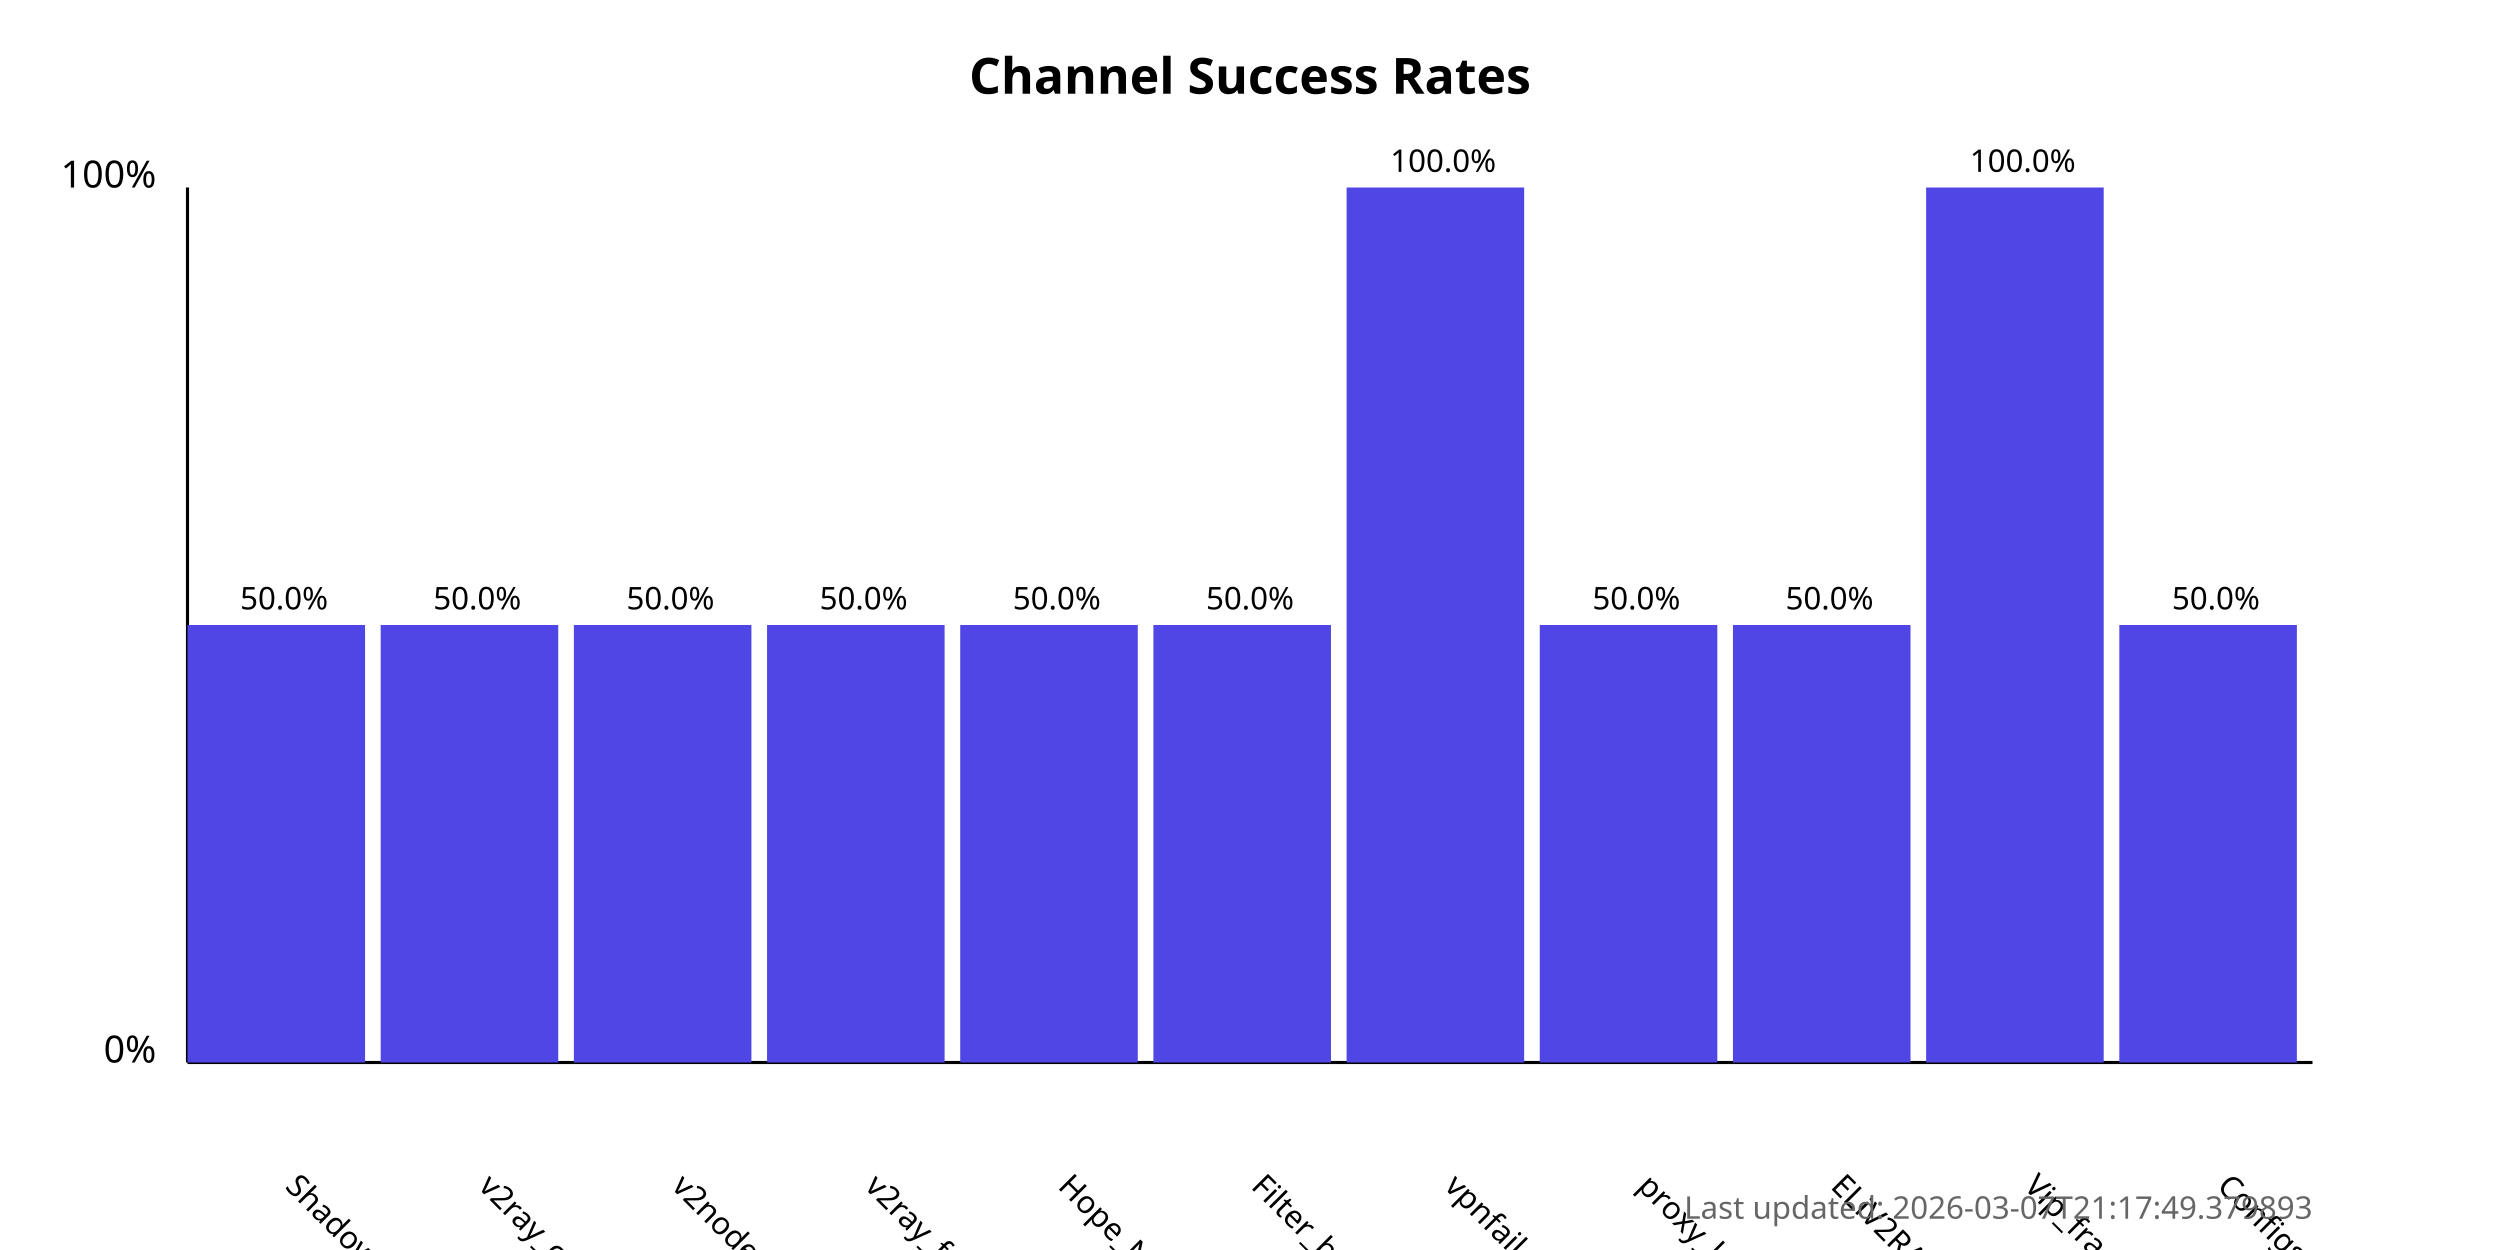
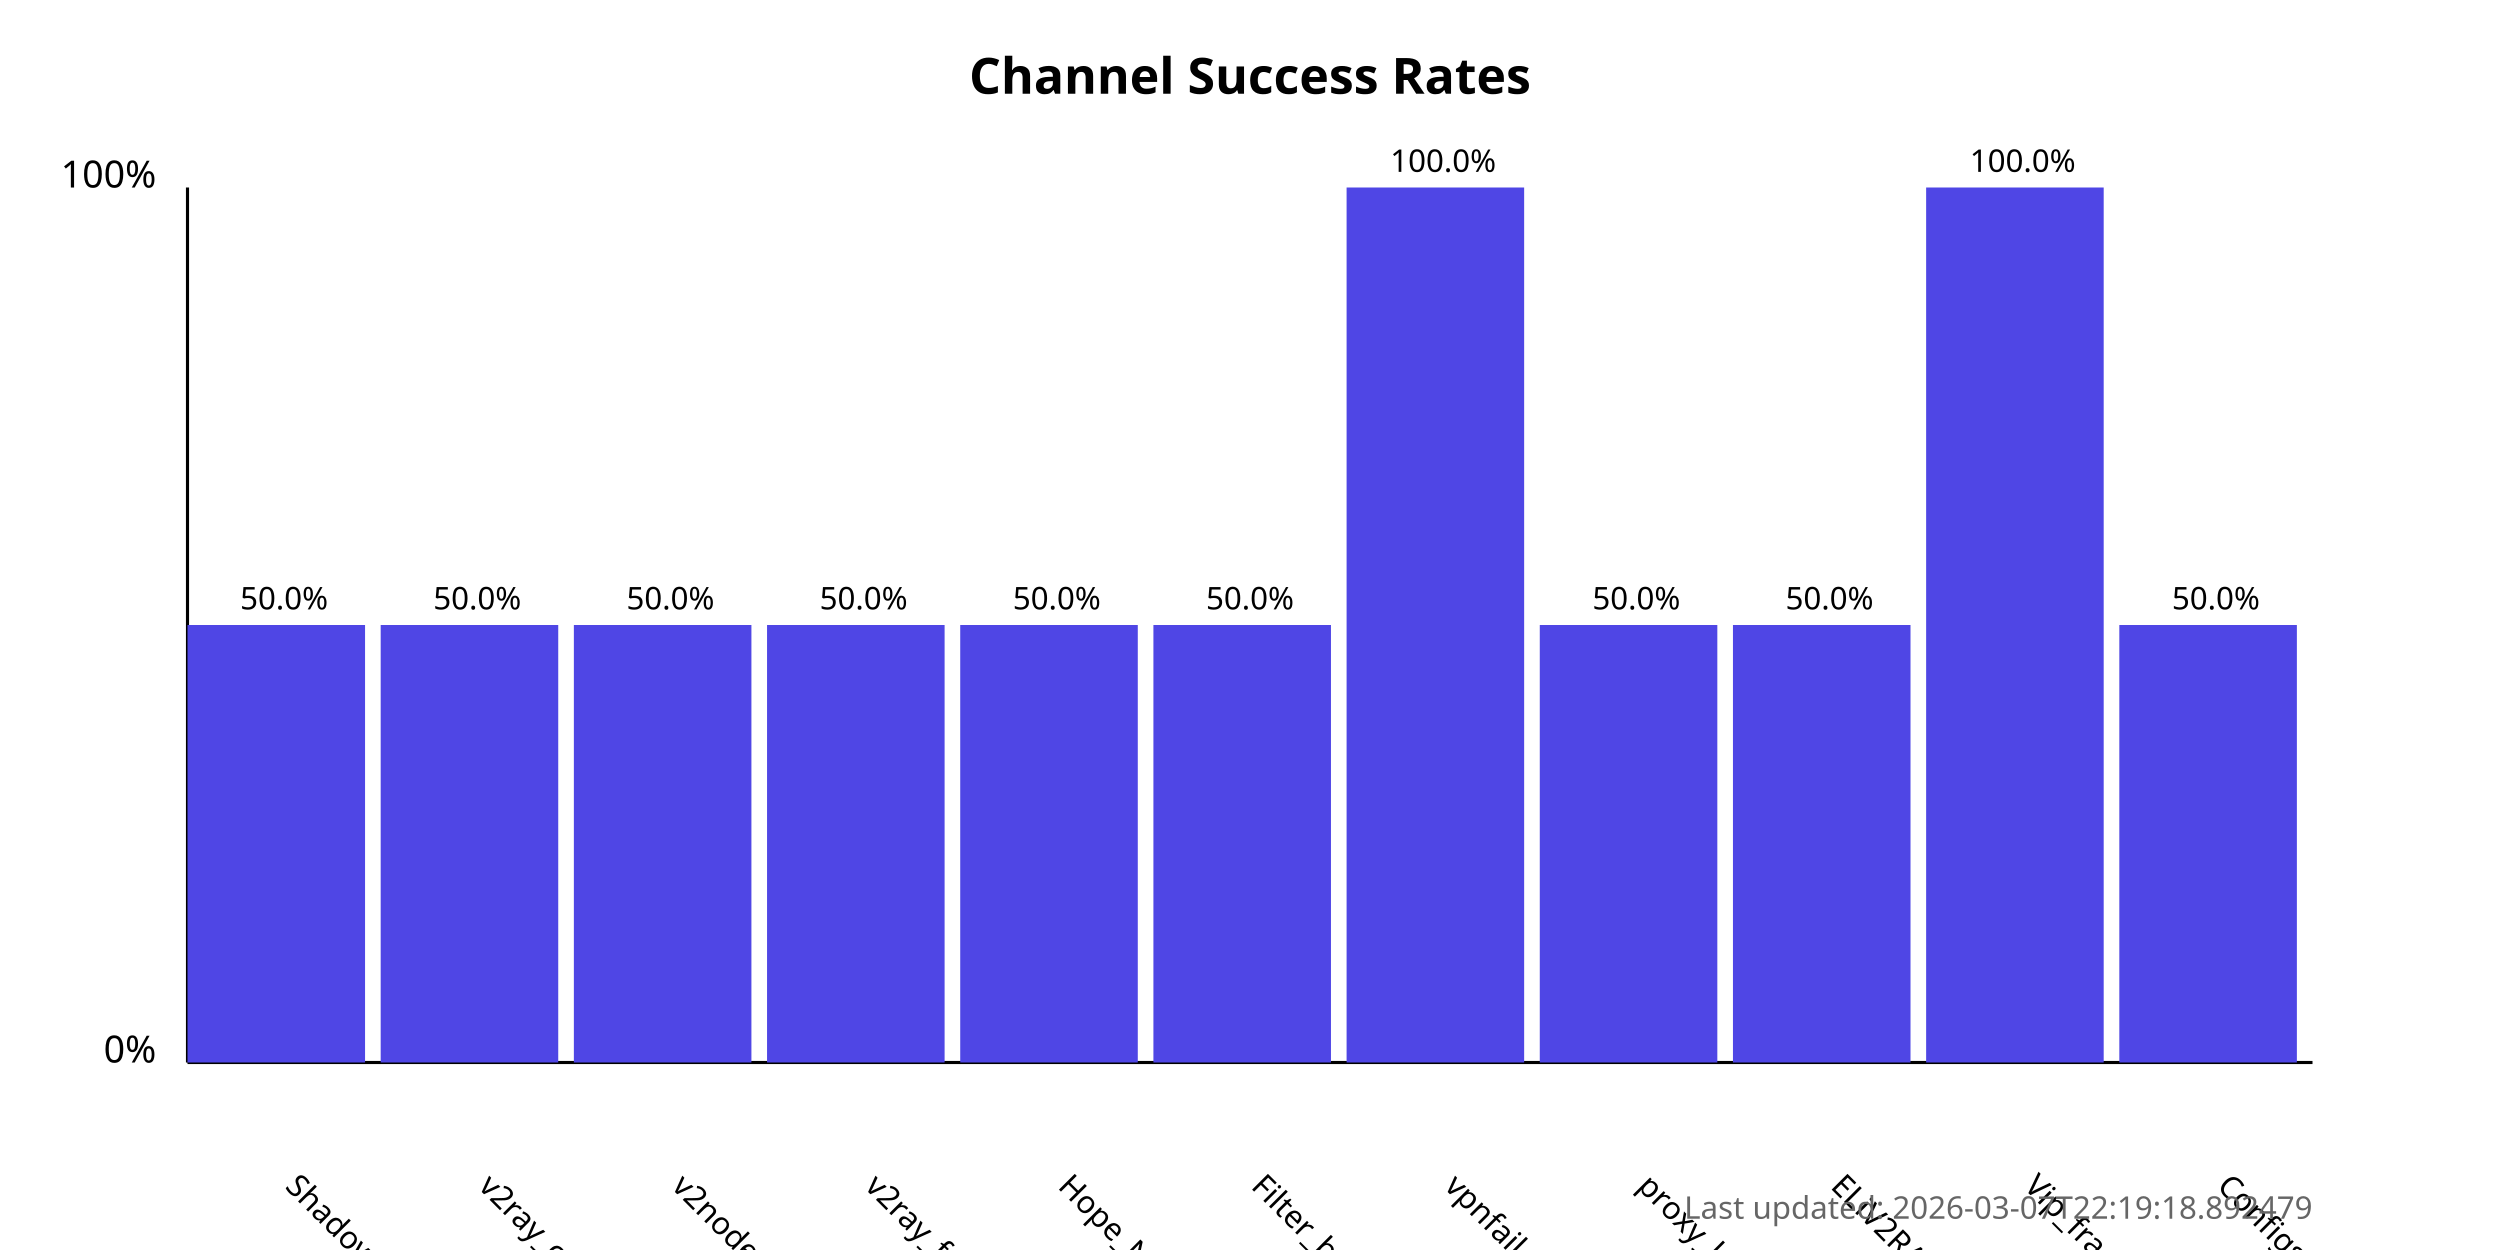
<svg xmlns="http://www.w3.org/2000/svg" width="800" height="400">
  <style>
            .chart-title { font: bold 16px sans-serif; }
            .axis-label { font: 12px sans-serif; }
            .tick-label { font: 10px sans-serif; }
            .bar { fill: #4f46e5; }
            .bar:hover { fill: #6366f1; }
            .timestamp { font: 10px sans-serif; fill: #666; }
        </style>
  <text x="400.0" y="30" text-anchor="middle" class="chart-title">
            Channel Success Rates
        </text>
  <line x1="60" y1="340" x2="60" y2="60" stroke="black" stroke-width="1" />
  <line x1="60" y1="340" x2="740" y2="340" stroke="black" stroke-width="1" />
  <text x="50" y="340" text-anchor="end" class="axis-label">0%</text>
  <text x="50" y="60" text-anchor="end" class="axis-label">100%</text>
  <g>
    <rect x="60" y="200.0" width="56.818" height="140.0" class="bar" />
    <text x="90.909" y="380" transform="rotate(45, 90.90909, 380)" text-anchor="start" class="tick-label">
                ShadowProxy66
            </text>
    <text x="90.909" y="195.0" text-anchor="middle" class="tick-label">
                50.0%
            </text>
  </g>
  <g>
    <rect x="121.818" y="200.0" width="56.818" height="140.0" class="bar" />
    <text x="152.727" y="380" transform="rotate(45, 152.7273, 380)" text-anchor="start" class="tick-label">
                v2ray_configs_pool
            </text>
    <text x="152.727" y="195.0" text-anchor="middle" class="tick-label">
                50.0%
            </text>
  </g>
  <g>
    <rect x="183.636" y="200.0" width="56.818" height="140.0" class="bar" />
    <text x="214.545" y="380" transform="rotate(45, 214.5455, 380)" text-anchor="start" class="tick-label">
                v2nodes
            </text>
    <text x="214.545" y="195.0" text-anchor="middle" class="tick-label">
                50.0%
            </text>
  </g>
  <g>
    <rect x="245.455" y="200.0" width="56.818" height="140.0" class="bar" />
    <text x="276.364" y="380" transform="rotate(45, 276.3636, 380)" text-anchor="start" class="tick-label">
                v2ray_free_conf
            </text>
    <text x="276.364" y="195.0" text-anchor="middle" class="tick-label">
                50.0%
            </text>
  </g>
  <g>
    <rect x="307.273" y="200.0" width="56.818" height="140.0" class="bar" />
    <text x="338.182" y="380" transform="rotate(45, 338.1818, 380)" text-anchor="start" class="tick-label">
                Hope_Net
            </text>
    <text x="338.182" y="195.0" text-anchor="middle" class="tick-label">
                50.0%
            </text>
  </g>
  <g>
    <rect x="369.091" y="200.0" width="56.818" height="140.0" class="bar" />
    <text x="400.0" y="380" transform="rotate(45, 400.0, 380)" text-anchor="start" class="tick-label">
                Filter_breaker
            </text>
    <text x="400.0" y="195.0" text-anchor="middle" class="tick-label">
                50.0%
            </text>
  </g>
  <g>
    <rect x="430.909" y="60.0" width="56.818" height="280.0" class="bar" />
    <text x="461.818" y="380" transform="rotate(45, 461.8182, 380)" text-anchor="start" class="tick-label">
                vpnfail_vless
            </text>
    <text x="461.818" y="55.0" text-anchor="middle" class="tick-label">
                100.0%
            </text>
  </g>
  <g>
    <rect x="492.727" y="200.0" width="56.818" height="140.0" class="bar" />
    <text x="523.636" y="380" transform="rotate(45, 523.6364, 380)" text-anchor="start" class="tick-label">
                proxy_kafee
            </text>
    <text x="523.636" y="195.0" text-anchor="middle" class="tick-label">
                50.0%
            </text>
  </g>
  <g>
    <rect x="554.545" y="200.0" width="56.818" height="140.0" class="bar" />
    <text x="585.455" y="380" transform="rotate(45, 585.4545, 380)" text-anchor="start" class="tick-label">
                ELiV2RAY
            </text>
    <text x="585.455" y="195.0" text-anchor="middle" class="tick-label">
                50.0%
            </text>
  </g>
  <g>
    <rect x="616.364" y="60.0" width="56.818" height="280.0" class="bar" />
    <text x="647.273" y="380" transform="rotate(45, 647.2727, 380)" text-anchor="start" class="tick-label">
                Vip_fragment_v2ray
            </text>
    <text x="647.273" y="55.0" text-anchor="middle" class="tick-label">
                100.0%
            </text>
  </g>
  <g>
    <rect x="678.182" y="200.0" width="56.818" height="140.0" class="bar" />
    <text x="709.091" y="380" transform="rotate(45, 709.0909, 380)" text-anchor="start" class="tick-label">
                ConfigsHubPlus
            </text>
    <text x="709.091" y="195.0" text-anchor="middle" class="tick-label">
                50.0%
            </text>
  </g>
  <text x="740" y="390" text-anchor="end" class="timestamp">
-             Last updated: 2026-03-07T21:17:49.379893
+             Last updated: 2026-03-07T22:19:18.892479
        </text>
</svg>
